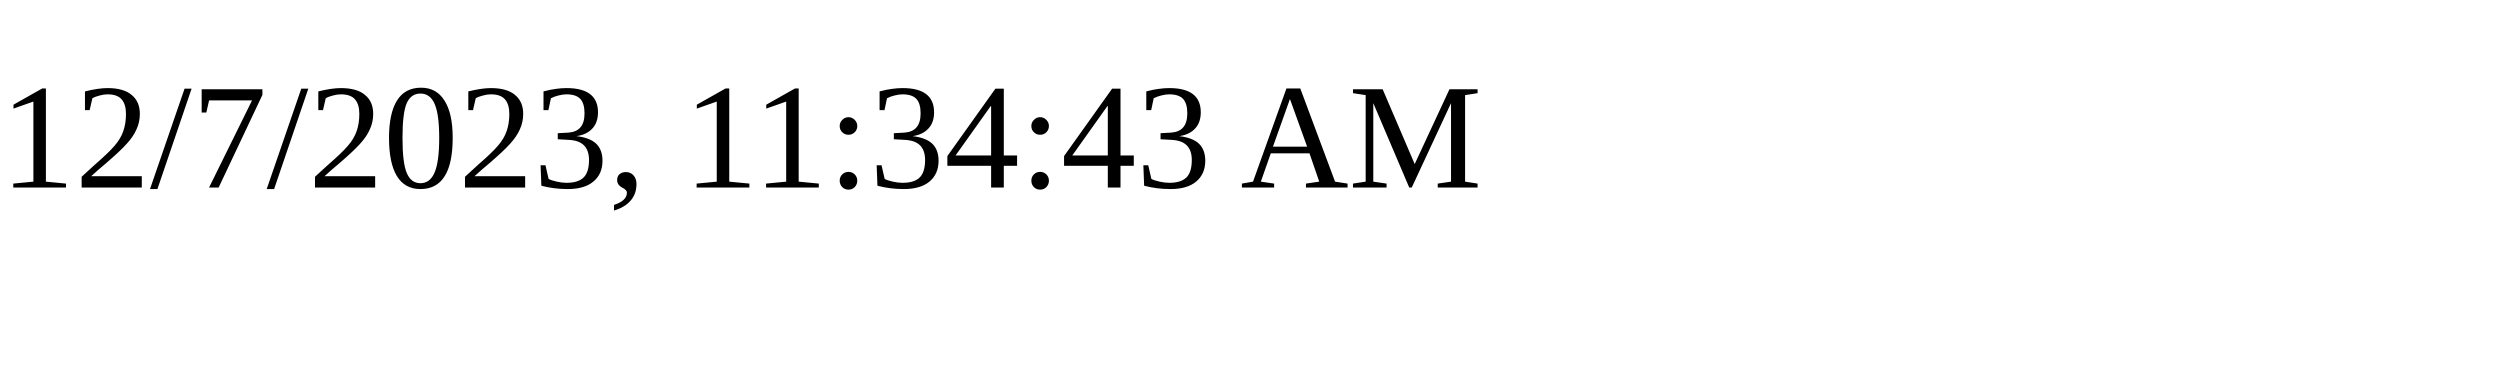
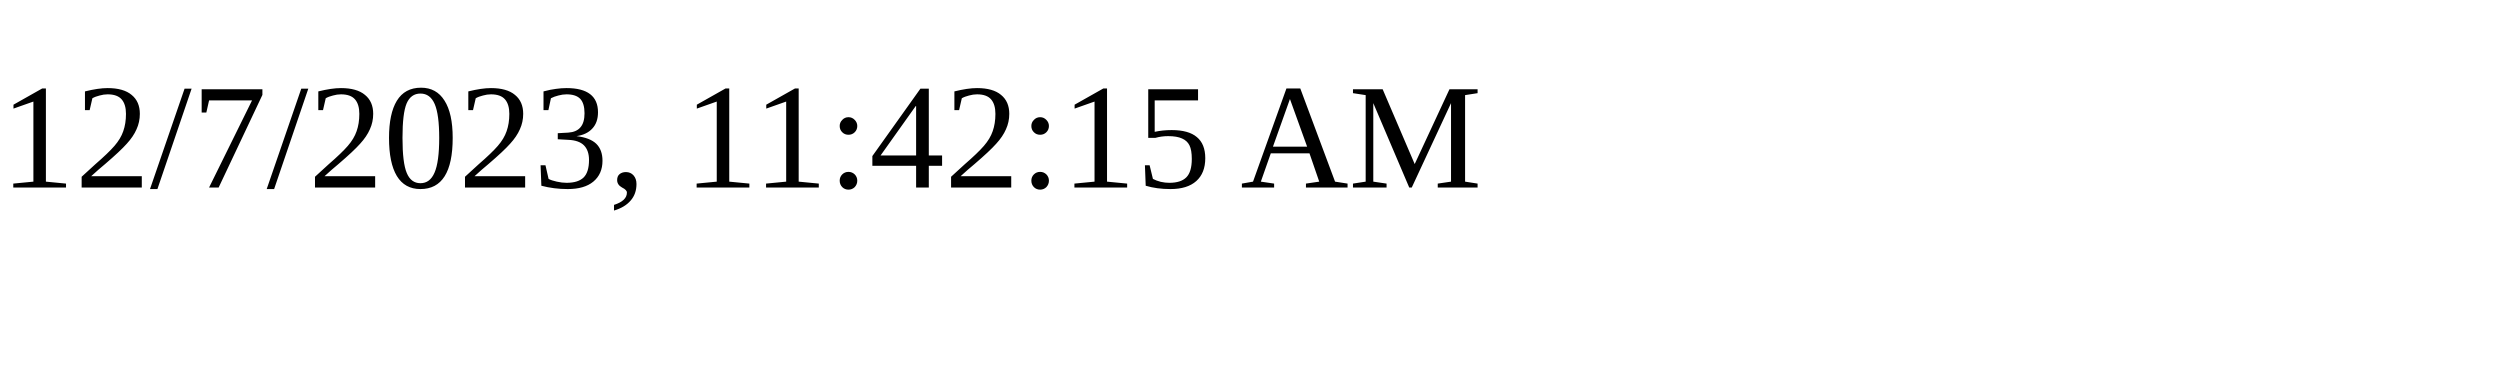
<svg xmlns="http://www.w3.org/2000/svg" height="30" width="200">
-   <text x="0" y="15">12/7/2023, 11:34:43 AM</text>
+   <text x="0" y="15">12/7/2023, 11:42:15 AM</text>
</svg>
